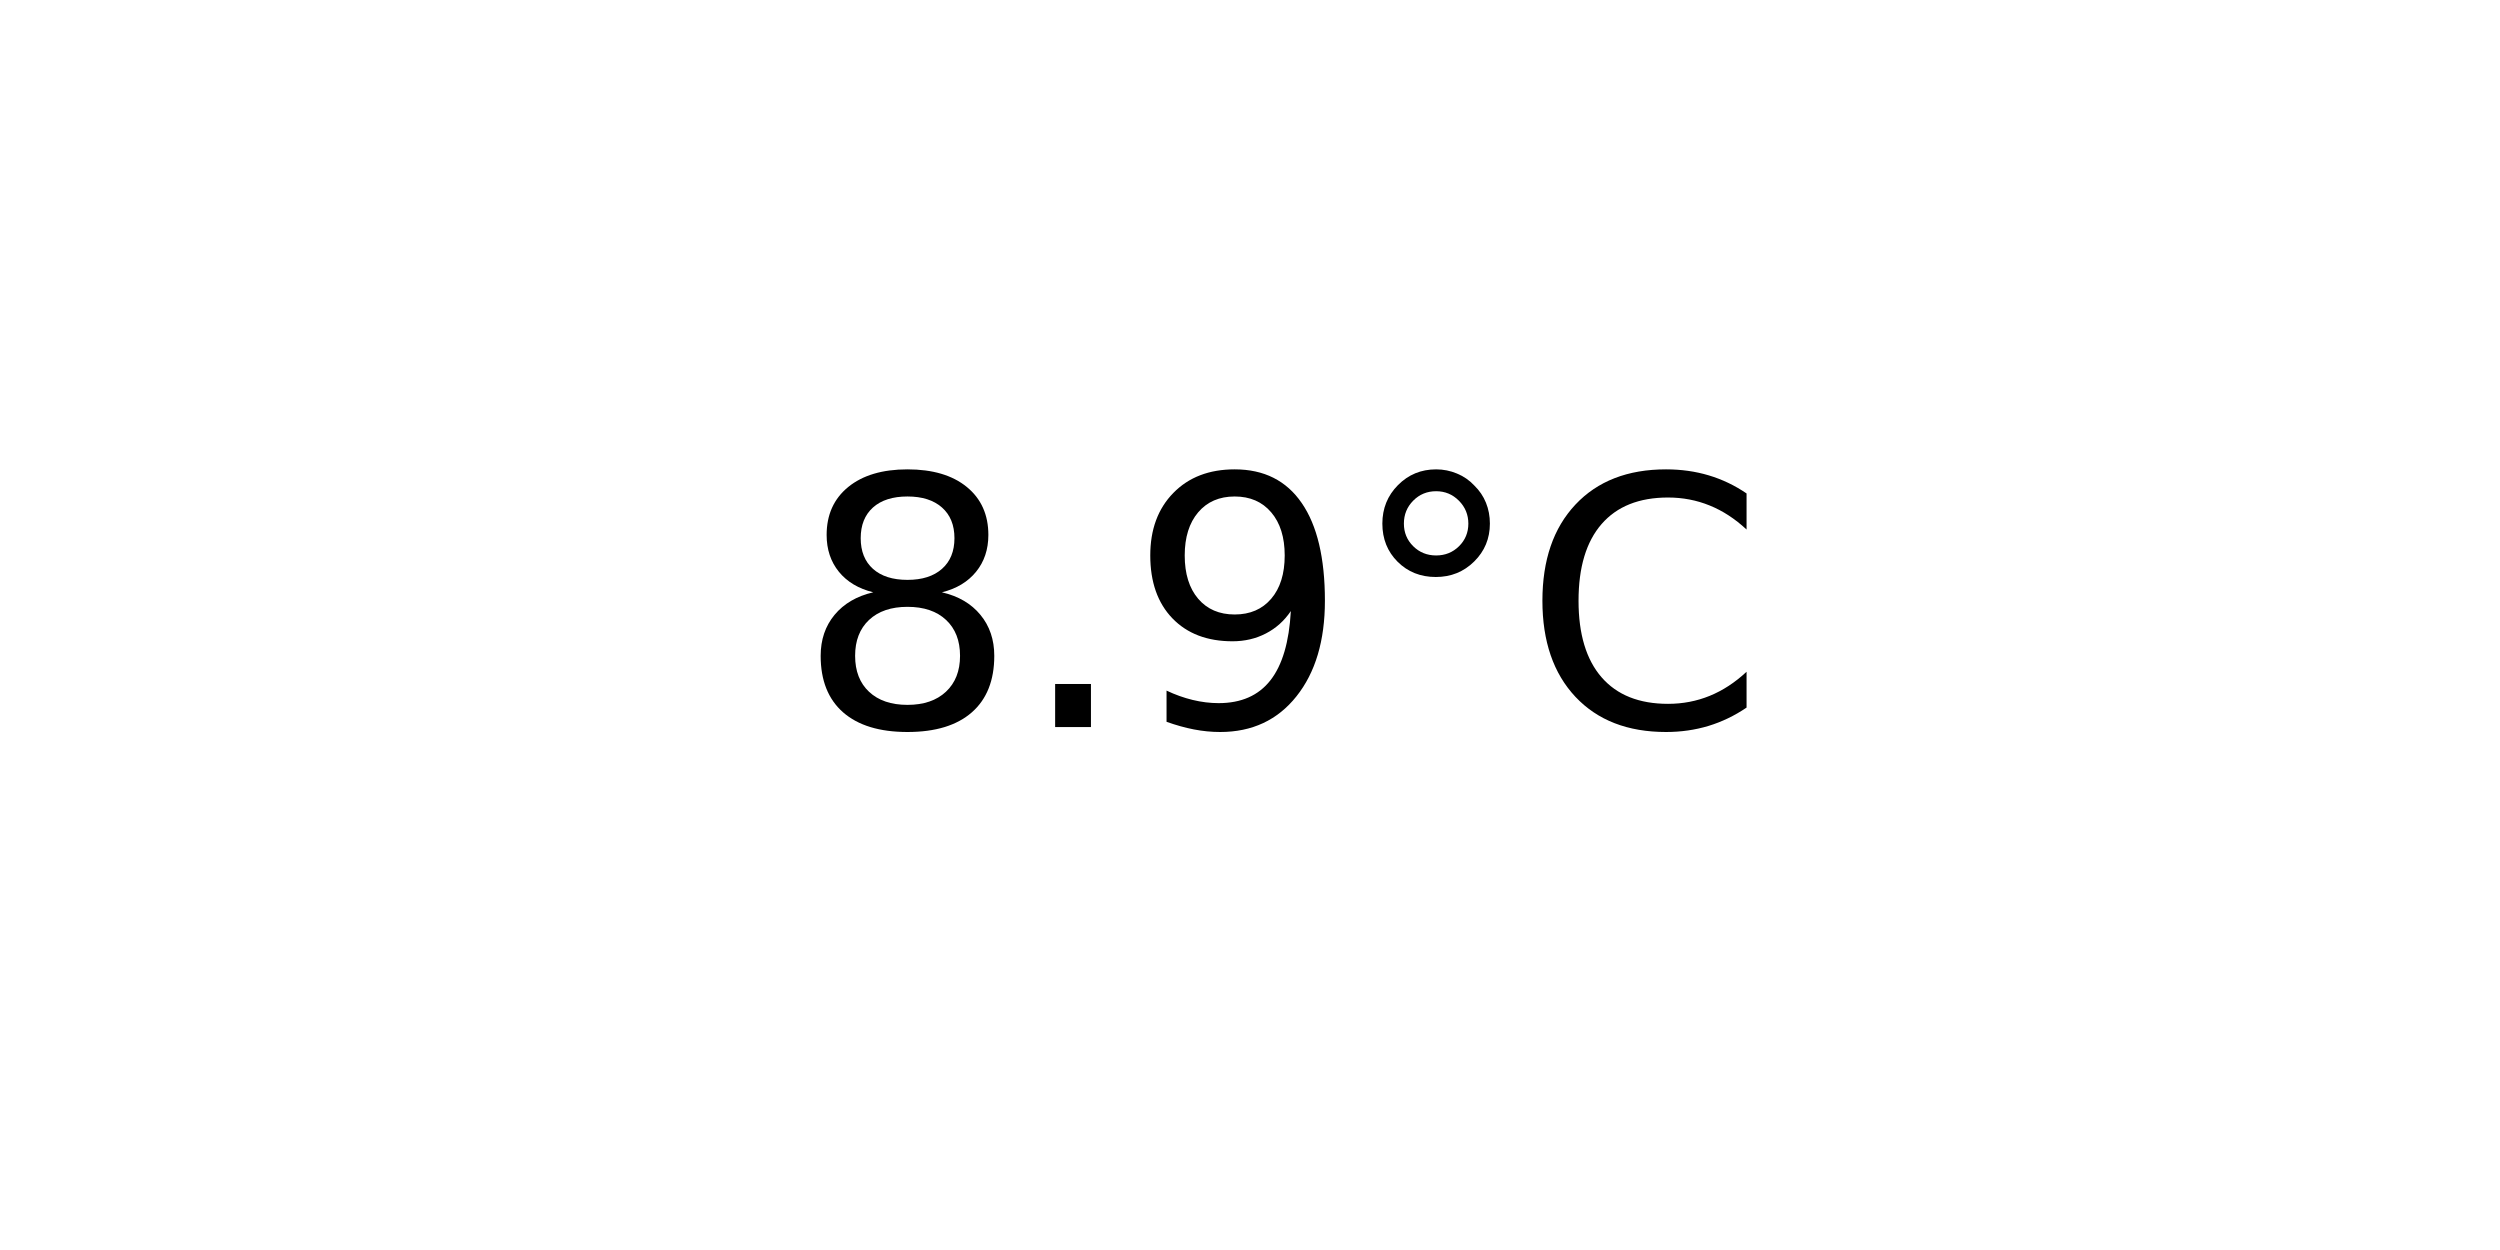
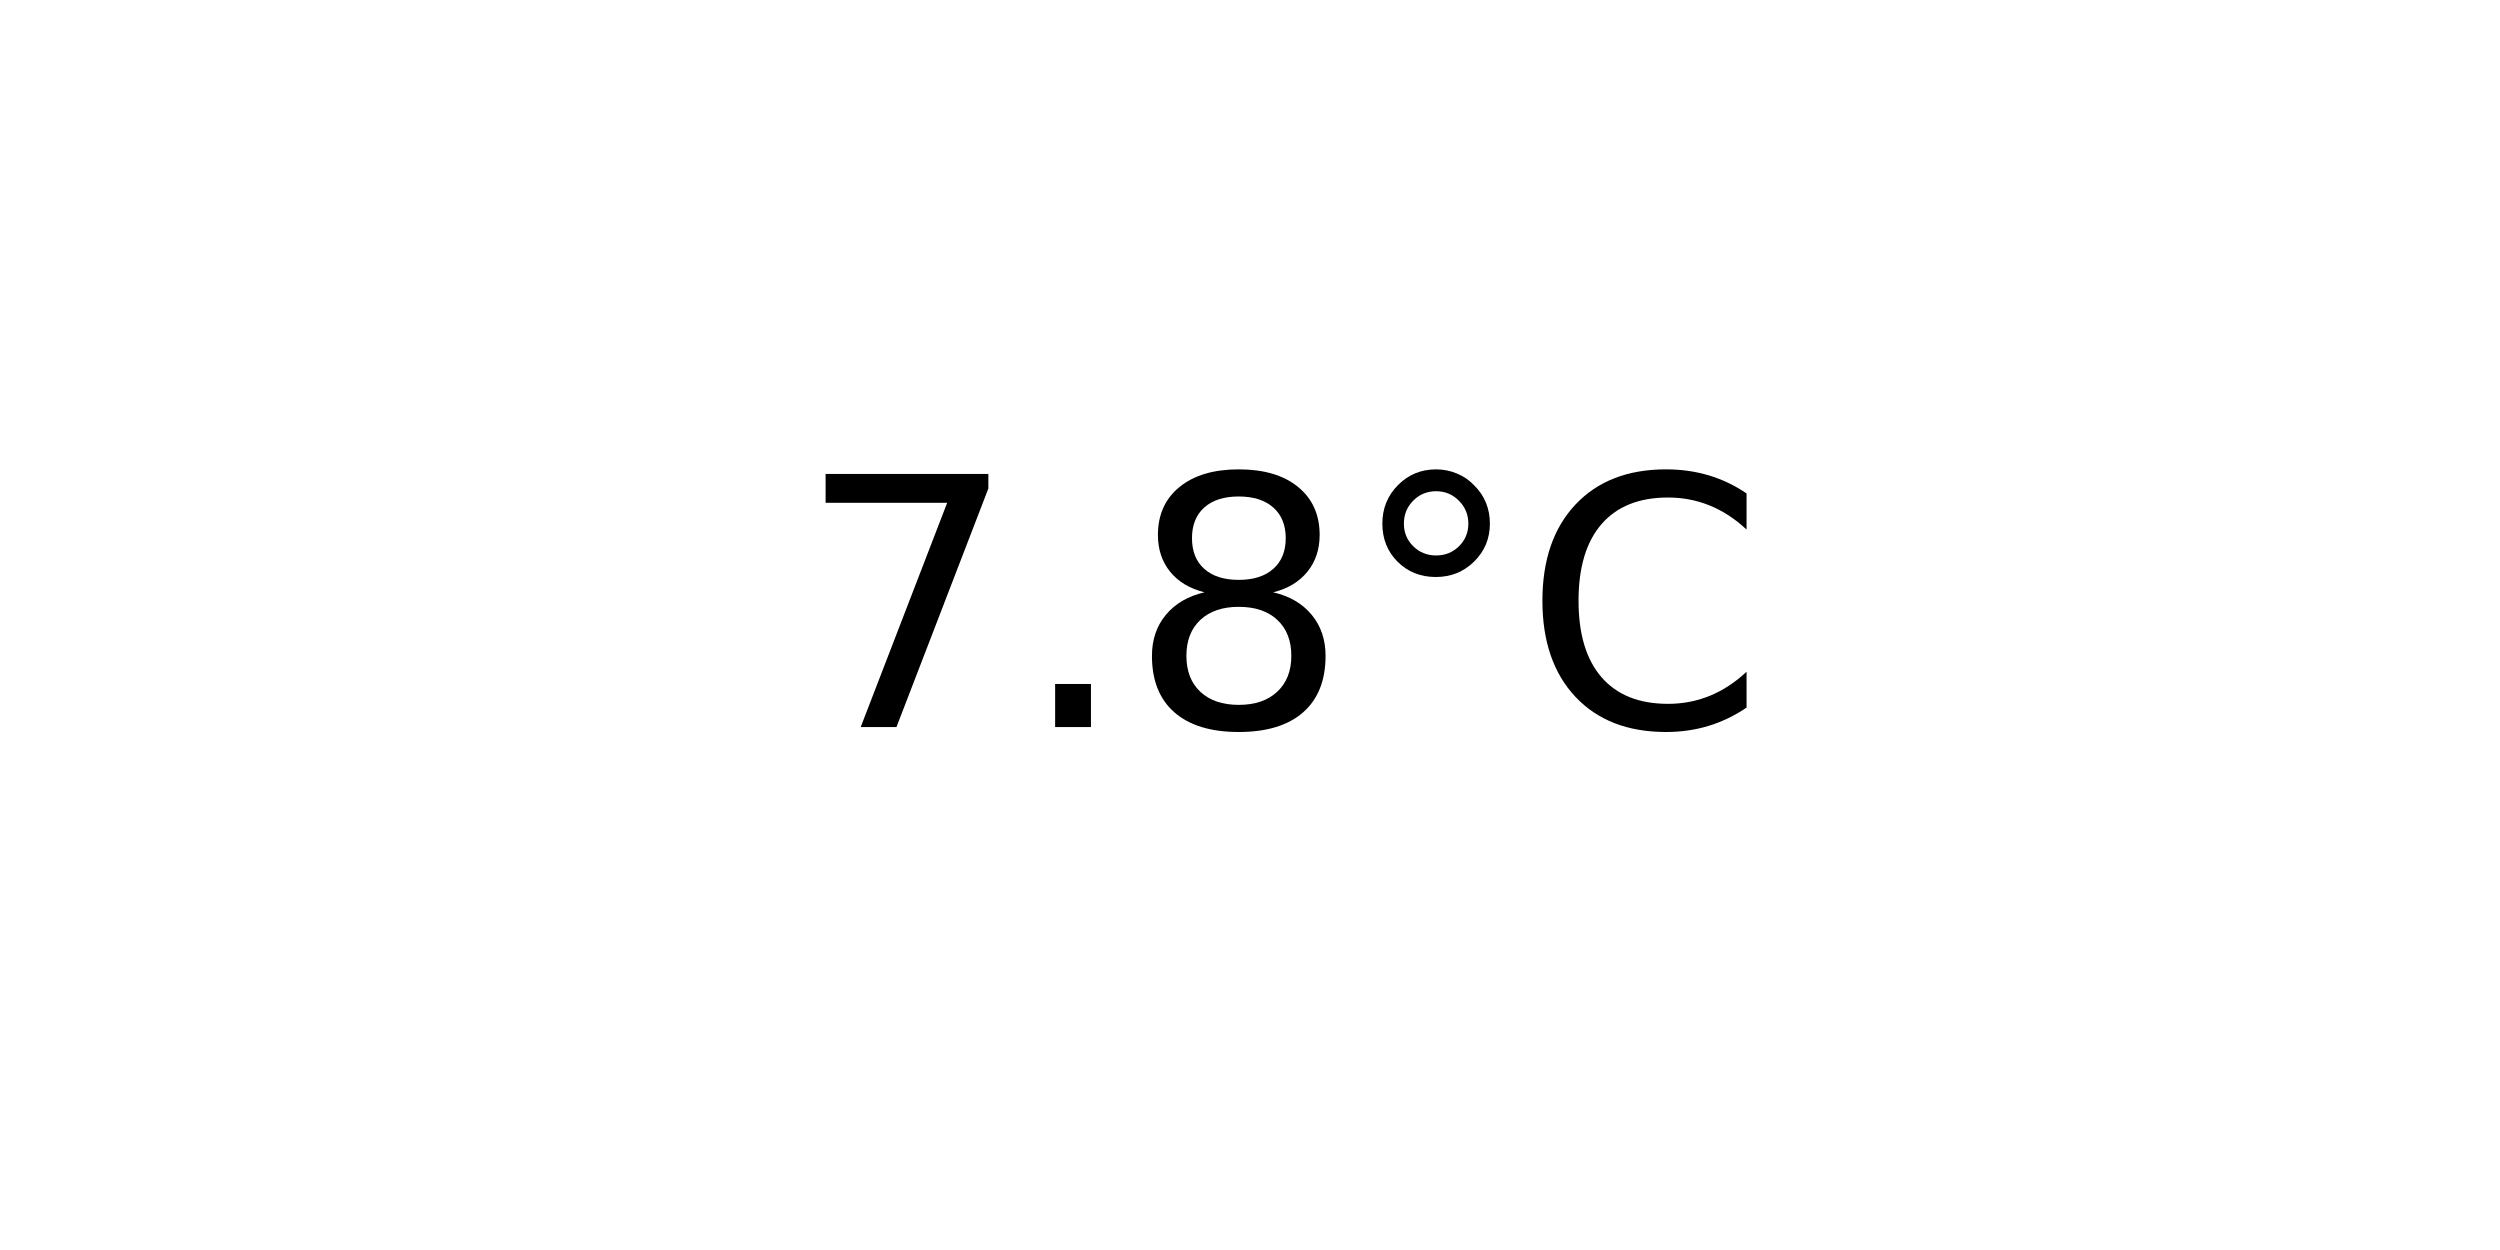
<svg xmlns="http://www.w3.org/2000/svg" xmlns:xlink="http://www.w3.org/1999/xlink" width="72pt" height="36pt" viewBox="0 0 72 36" version="1.1">
  <defs>
    <style type="text/css">*{stroke-linejoin: round; stroke-linecap: butt}</style>
  </defs>
  <g id="figure_1">
    <g id="axes_1">
      <g id="text_1">
        <g transform="translate(22.95703 20.93937) scale(0.1 -0.1)">
          <defs>
+             <path id="DejaVuSans-37" d="M 525 4666  L 3525 4666  L 3525 4397  L 1831 0  L 1172 0  L 2766 4134  L 525 4134  L 525 4666  z " transform="scale(0.015625)" />
+             <path id="DejaVuSans-2e" d="M 684 794  L 1344 794  L 1344 0  L 684 0  L 684 794  z " transform="scale(0.015625)" />
            <path id="DejaVuSans-38" d="M 2034 2216  Q 1584 2216 1326 1975  Q 1069 1734 1069 1313  Q 1069 891 1326 650  Q 1584 409 2034 409  Q 2484 409 2743 651  Q 3003 894 3003 1313  Q 3003 1734 2745 1975  Q 2488 2216 2034 2216  z M 1403 2484  Q 997 2584 770 2862  Q 544 3141 544 3541  Q 544 4100 942 4425  Q 1341 4750 2034 4750  Q 2731 4750 3128 4425  Q 3525 4100 3525 3541  Q 3525 3141 3298 2862  Q 3072 2584 2669 2484  Q 3125 2378 3379 2068  Q 3634 1759 3634 1313  Q 3634 634 3220 271  Q 2806 -91 2034 -91  Q 1263 -91 848 271  Q 434 634 434 1313  Q 434 1759 690 2068  Q 947 2378 1403 2484  z M 1172 3481  Q 1172 3119 1398 2916  Q 1625 2713 2034 2713  Q 2441 2713 2670 2916  Q 2900 3119 2900 3481  Q 2900 3844 2670 4047  Q 2441 4250 2034 4250  Q 1625 4250 1398 4047  Q 1172 3844 1172 3481  z " transform="scale(0.015625)" />
-             <path id="DejaVuSans-2e" d="M 684 794  L 1344 794  L 1344 0  L 684 0  L 684 794  z " transform="scale(0.015625)" />
-             <path id="DejaVuSans-39" d="M 703 97  L 703 672  Q 941 559 1184 500  Q 1428 441 1663 441  Q 2288 441 2617 861  Q 2947 1281 2994 2138  Q 2813 1869 2534 1725  Q 2256 1581 1919 1581  Q 1219 1581 811 2004  Q 403 2428 403 3163  Q 403 3881 828 4315  Q 1253 4750 1959 4750  Q 2769 4750 3195 4129  Q 3622 3509 3622 2328  Q 3622 1225 3098 567  Q 2575 -91 1691 -91  Q 1453 -91 1209 -44  Q 966 3 703 97  z M 1959 2075  Q 2384 2075 2632 2365  Q 2881 2656 2881 3163  Q 2881 3666 2632 3958  Q 2384 4250 1959 4250  Q 1534 4250 1286 3958  Q 1038 3666 1038 3163  Q 1038 2656 1286 2365  Q 1534 2075 1959 2075  z " transform="scale(0.015625)" />
            <path id="DejaVuSans-b0" d="M 1600 4347  Q 1350 4347 1178 4173  Q 1006 4000 1006 3750  Q 1006 3503 1178 3333  Q 1350 3163 1600 3163  Q 1850 3163 2022 3333  Q 2194 3503 2194 3750  Q 2194 3997 2020 4172  Q 1847 4347 1600 4347  z M 1600 4750  Q 1800 4750 1984 4673  Q 2169 4597 2303 4453  Q 2447 4313 2519 4134  Q 2591 3956 2591 3750  Q 2591 3338 2302 3052  Q 2013 2766 1594 2766  Q 1172 2766 890 3047  Q 609 3328 609 3750  Q 609 4169 896 4459  Q 1184 4750 1600 4750  z " transform="scale(0.015625)" />
            <path id="DejaVuSans-43" d="M 4122 4306  L 4122 3641  Q 3803 3938 3442 4084  Q 3081 4231 2675 4231  Q 1875 4231 1450 3742  Q 1025 3253 1025 2328  Q 1025 1406 1450 917  Q 1875 428 2675 428  Q 3081 428 3442 575  Q 3803 722 4122 1019  L 4122 359  Q 3791 134 3420 21  Q 3050 -91 2638 -91  Q 1578 -91 968 557  Q 359 1206 359 2328  Q 359 3453 968 4101  Q 1578 4750 2638 4750  Q 3056 4750 3426 4639  Q 3797 4528 4122 4306  z " transform="scale(0.015625)" />
          </defs>
-           <use xlink:href="#DejaVuSans-38" />
+           <use xlink:href="#DejaVuSans-37" />
          <use xlink:href="#DejaVuSans-2e" x="63.623" />
-           <use xlink:href="#DejaVuSans-39" x="95.41" />
+           <use xlink:href="#DejaVuSans-38" x="95.41" />
          <use xlink:href="#DejaVuSans-b0" x="159.033" />
          <use xlink:href="#DejaVuSans-43" x="209.033" />
        </g>
      </g>
    </g>
  </g>
</svg>
